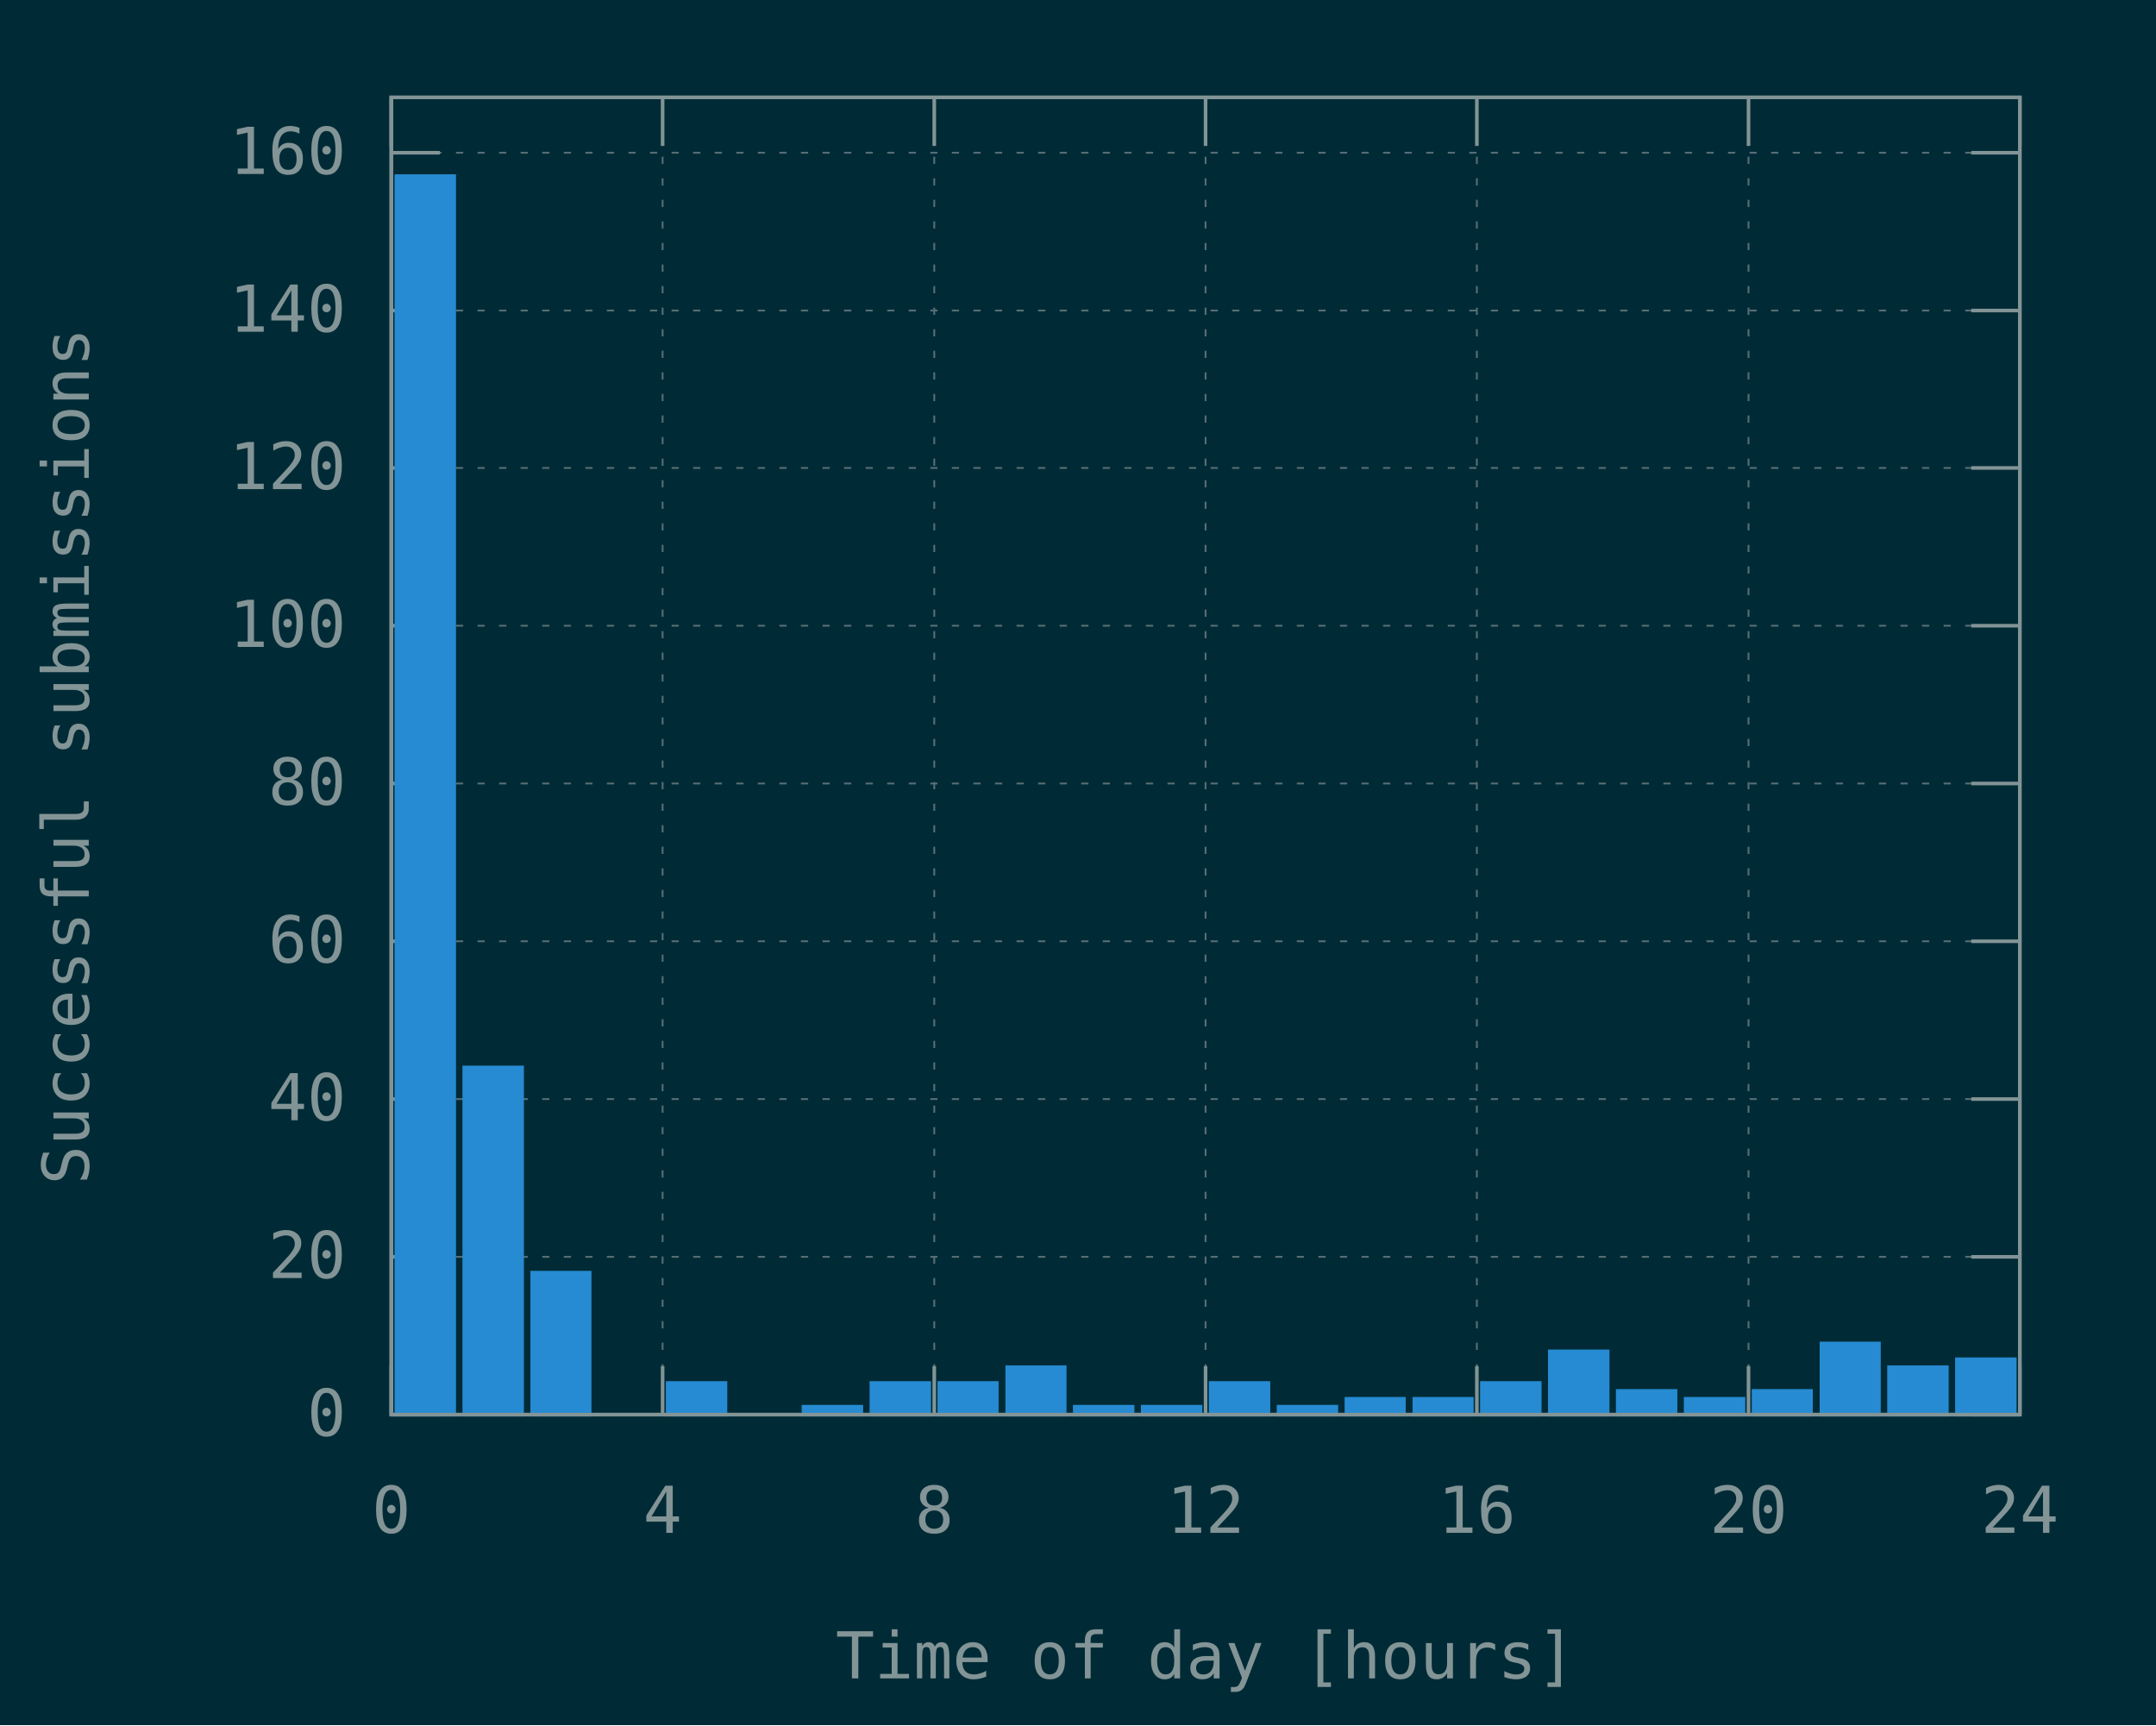
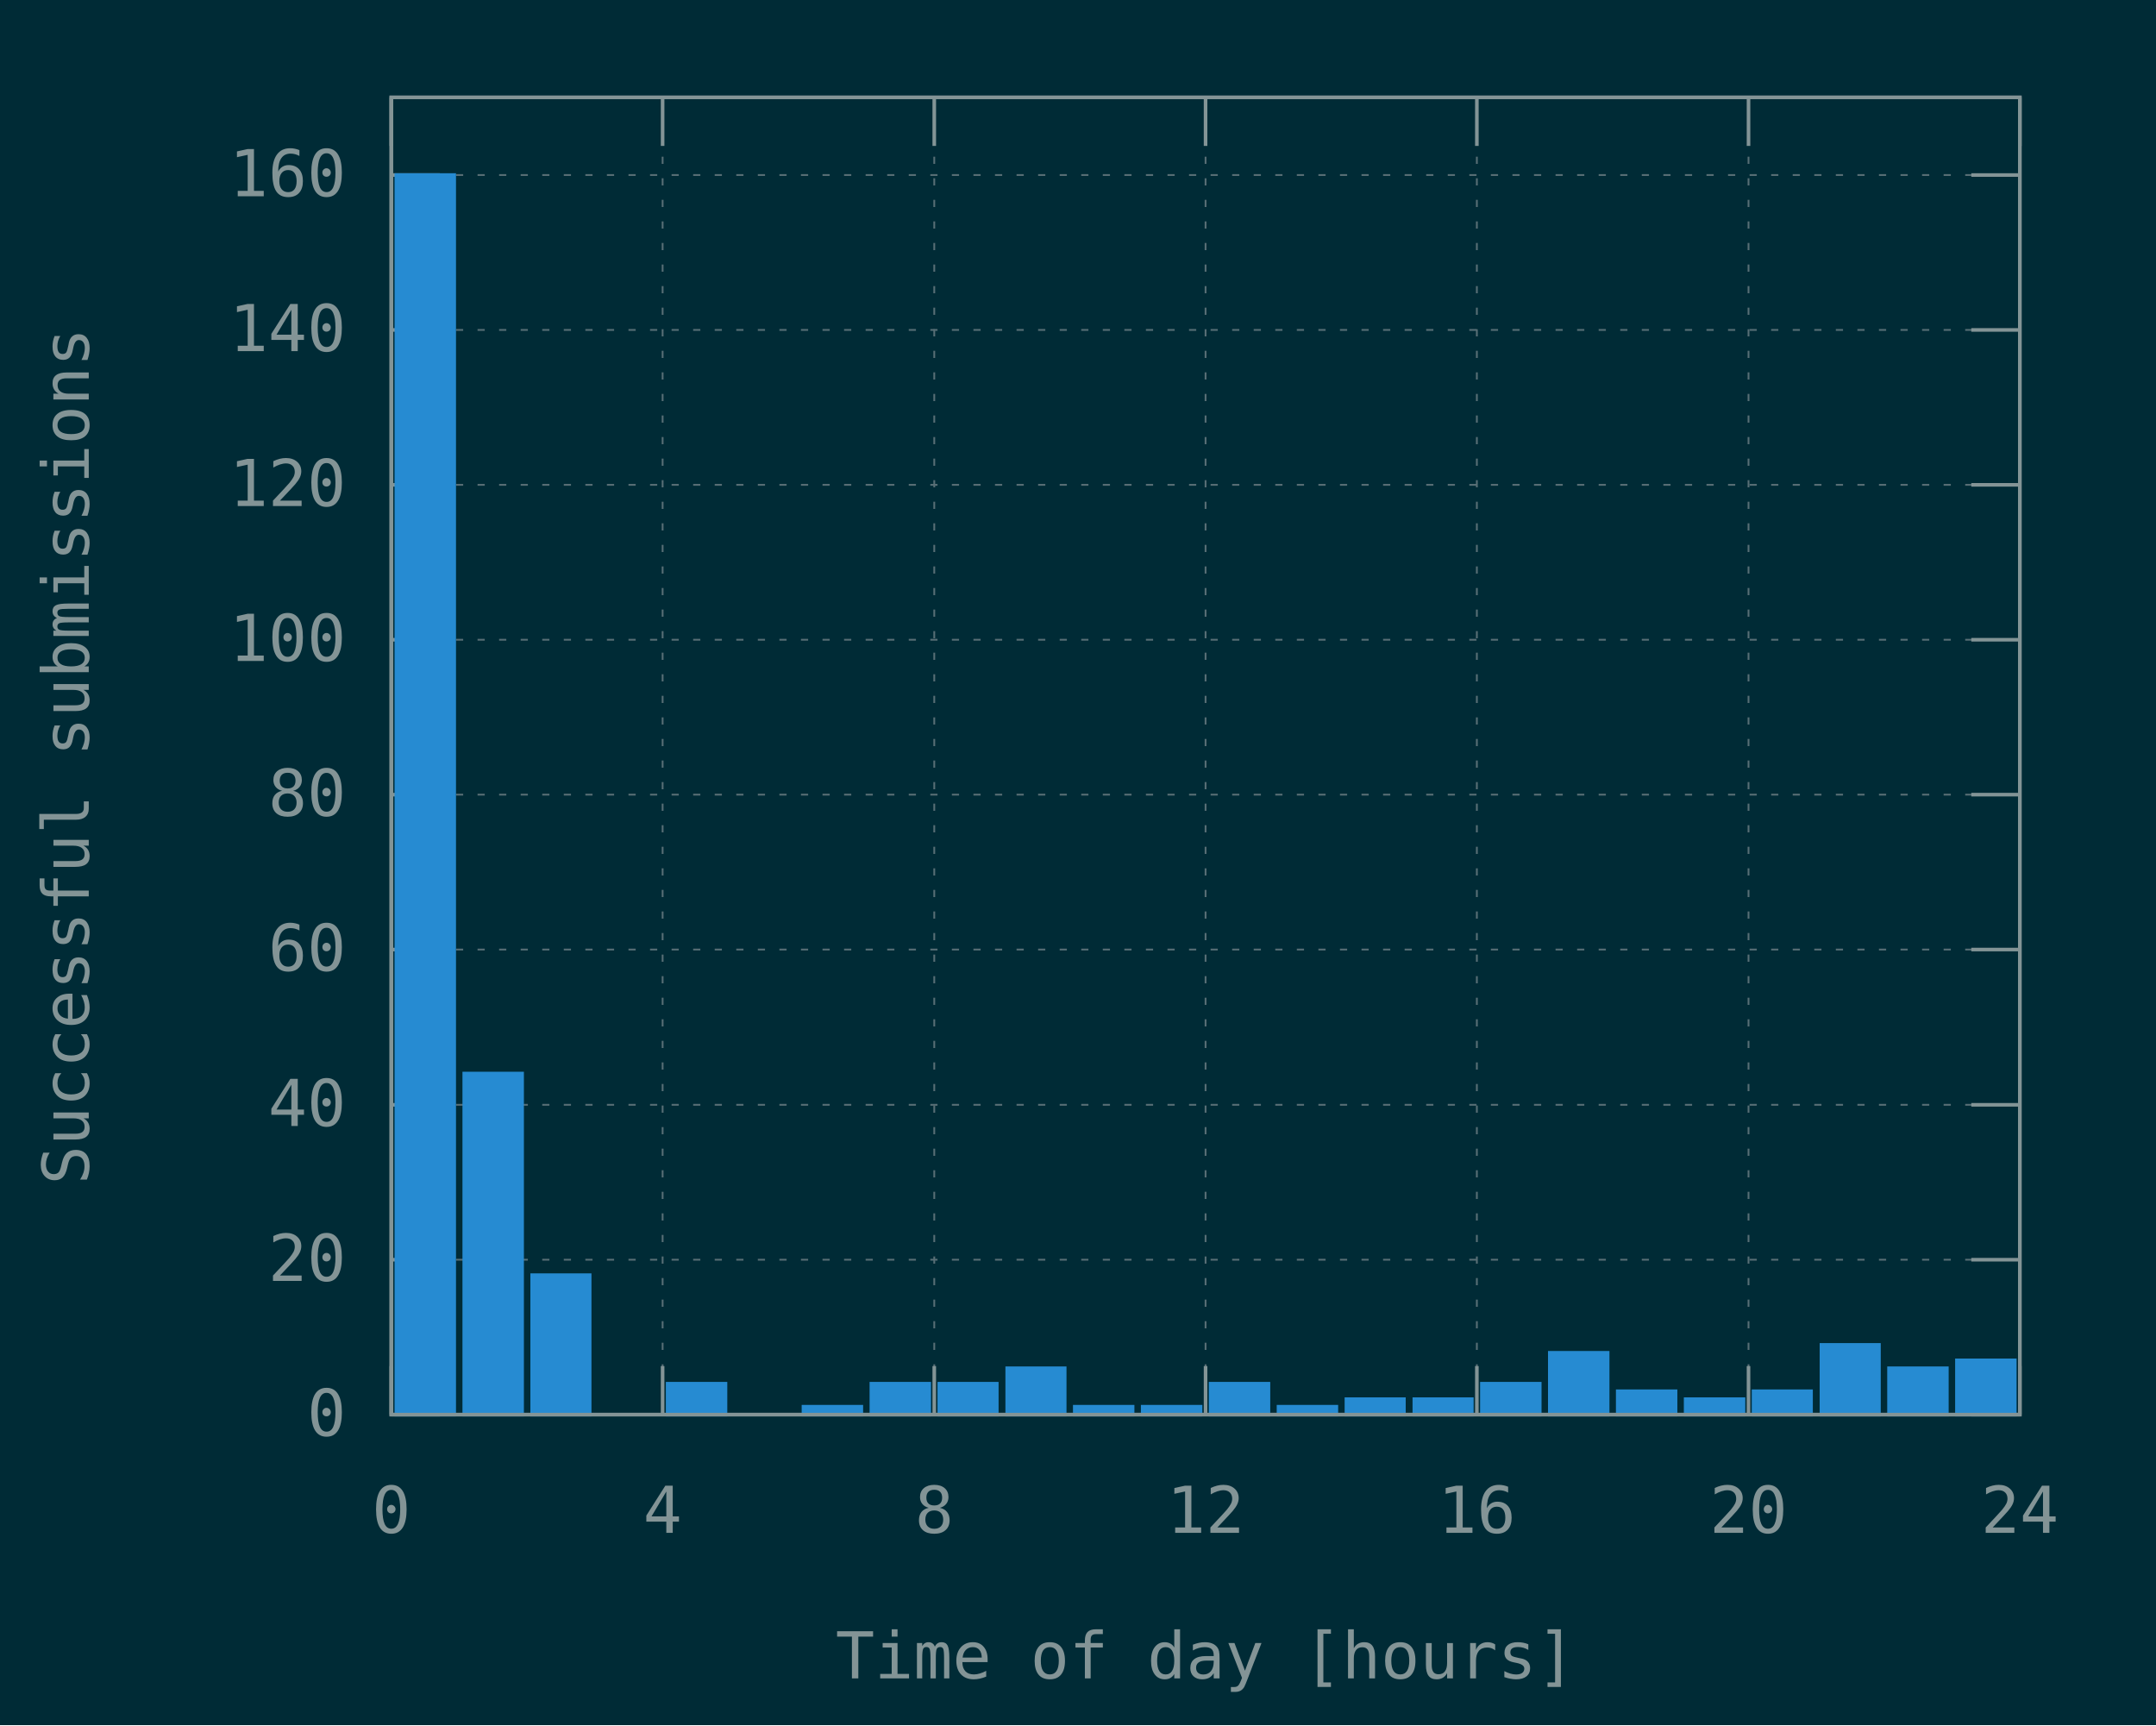
<svg xmlns="http://www.w3.org/2000/svg" xmlns:xlink="http://www.w3.org/1999/xlink" width="600" height="480" viewBox="0 0 600 480">
  <g id="gnuplot_canvas">
    <rect x="0" y="0" width="600" height="480" fill="#002b36" />
    <defs>
      <circle id="gpDot" r="0.5" stroke-width="0.5" />
      <path id="gpPt0" stroke-width="0.148" stroke="currentColor" d="M-1,0 h2 M0,-1 v2" />
      <path id="gpPt1" stroke-width="0.148" stroke="currentColor" d="M-1,-1 L1,1 M1,-1 L-1,1" />
      <path id="gpPt2" stroke-width="0.148" stroke="currentColor" d="M-1,0 L1,0 M0,-1 L0,1 M-1,-1 L1,1 M-1,1 L1,-1" />
      <rect id="gpPt3" stroke-width="0.148" stroke="currentColor" x="-1" y="-1" width="2" height="2" />
      <rect id="gpPt4" stroke-width="0.148" stroke="currentColor" fill="currentColor" x="-1" y="-1" width="2" height="2" />
      <circle id="gpPt5" stroke-width="0.148" stroke="currentColor" cx="0" cy="0" r="1" />
      <use xlink:href="#gpPt5" id="gpPt6" fill="currentColor" stroke="none" />
      <path id="gpPt7" stroke-width="0.148" stroke="currentColor" d="M0,-1.33 L-1.33,0.67 L1.33,0.67 z" />
      <use xlink:href="#gpPt7" id="gpPt8" fill="currentColor" stroke="none" />
      <use xlink:href="#gpPt7" id="gpPt9" stroke="currentColor" transform="rotate(180)" />
      <use xlink:href="#gpPt9" id="gpPt10" fill="currentColor" stroke="none" />
      <use xlink:href="#gpPt3" id="gpPt11" stroke="currentColor" transform="rotate(45)" />
      <use xlink:href="#gpPt11" id="gpPt12" fill="currentColor" stroke="none" />
      <path id="gpPt13" stroke-width="0.148" stroke="currentColor" d="M0,1.330 L1.265,0.411 L0.782,-1.067 L-0.782,-1.076 L-1.265,0.411 z" />
      <use xlink:href="#gpPt13" id="gpPt14" fill="currentColor" stroke="none" />
      <filter id="textbox" filterUnits="objectBoundingBox" x="0" y="0" height="1" width="1">
        <feFlood flood-color="#002B36" flood-opacity="1" result="bgnd" />
        <feComposite in="SourceGraphic" in2="bgnd" operator="atop" />
      </filter>
      <filter id="greybox" filterUnits="objectBoundingBox" x="0" y="0" height="1" width="1">
        <feFlood flood-color="lightgrey" flood-opacity="1" result="grey" />
        <feComposite in="SourceGraphic" in2="grey" operator="atop" />
      </filter>
    </defs>
    <g fill="none" color="#002B36" stroke="currentColor" stroke-width="1.00" stroke-linecap="butt" stroke-linejoin="miter">
</g>
    <g fill="none" color="black" stroke="currentColor" stroke-width="1.00" stroke-linecap="butt" stroke-linejoin="miter">
</g>
    <g fill="none" color="black" stroke="rgb(131, 148, 150)" stroke-width="0.50" stroke-linecap="butt" stroke-linejoin="miter">
</g>
    <g fill="none" color="gray" stroke="currentColor" stroke-width="0.50" stroke-linecap="butt" stroke-linejoin="miter">
      <path stroke="rgb( 88, 110, 117)" stroke-dasharray="2,4" class="gridline" d="M108.9,393.6 L562.1,393.6  " />
    </g>
    <g fill="none" color="gray" stroke="rgb( 88, 110, 117)" stroke-width="1.00" stroke-linecap="butt" stroke-linejoin="miter">
</g>
    <g fill="none" color="black" stroke="currentColor" stroke-width="1.00" stroke-linecap="butt" stroke-linejoin="miter">
      <path stroke="rgb(131, 148, 150)" d="M108.9,393.6 L122.4,393.6 M562.1,393.6 L548.6,393.6  " />
      <g transform="translate(96.3,399.5)" stroke="none" fill="rgb(131,148,150)" font-family="Inconsolata" font-size="18.00" text-anchor="end">
        <text>
          <tspan font-family="Inconsolata"> 0</tspan>
        </text>
      </g>
    </g>
    <g fill="none" color="black" stroke="currentColor" stroke-width="1.00" stroke-linecap="butt" stroke-linejoin="miter">
</g>
    <g fill="none" color="black" stroke="rgb(131, 148, 150)" stroke-width="0.50" stroke-linecap="butt" stroke-linejoin="miter">
</g>
    <g fill="none" color="gray" stroke="currentColor" stroke-width="0.50" stroke-linecap="butt" stroke-linejoin="miter">
-       <path stroke="rgb( 88, 110, 117)" stroke-dasharray="2,4" class="gridline" d="M108.9,349.7 L562.1,349.7  " />
-     </g>
-     <g fill="none" color="gray" stroke="rgb( 88, 110, 117)" stroke-width="1.00" stroke-linecap="butt" stroke-linejoin="miter">
- </g>
-     <g fill="none" color="black" stroke="currentColor" stroke-width="1.00" stroke-linecap="butt" stroke-linejoin="miter">
-       <path stroke="rgb(131, 148, 150)" d="M108.9,349.7 L122.4,349.7 M562.1,349.7 L548.6,349.7  " />
-       <g transform="translate(96.3,355.6)" stroke="none" fill="rgb(131,148,150)" font-family="Inconsolata" font-size="18.00" text-anchor="end">
+       <path stroke="rgb( 88, 110, 117)" stroke-dasharray="2,4" class="gridline" d="M108.9,350.5 L562.1,350.5  " />
+     </g>
+     <g fill="none" color="gray" stroke="rgb( 88, 110, 117)" stroke-width="1.00" stroke-linecap="butt" stroke-linejoin="miter">
+ </g>
+     <g fill="none" color="black" stroke="currentColor" stroke-width="1.00" stroke-linecap="butt" stroke-linejoin="miter">
+       <path stroke="rgb(131, 148, 150)" d="M108.9,350.5 L122.4,350.5 M562.1,350.5 L548.6,350.5  " />
+       <g transform="translate(96.3,356.4)" stroke="none" fill="rgb(131,148,150)" font-family="Inconsolata" font-size="18.00" text-anchor="end">
        <text>
          <tspan font-family="Inconsolata"> 20</tspan>
        </text>
      </g>
    </g>
    <g fill="none" color="black" stroke="currentColor" stroke-width="1.00" stroke-linecap="butt" stroke-linejoin="miter">
</g>
    <g fill="none" color="black" stroke="rgb(131, 148, 150)" stroke-width="0.50" stroke-linecap="butt" stroke-linejoin="miter">
</g>
    <g fill="none" color="gray" stroke="currentColor" stroke-width="0.50" stroke-linecap="butt" stroke-linejoin="miter">
-       <path stroke="rgb( 88, 110, 117)" stroke-dasharray="2,4" class="gridline" d="M108.9,305.8 L562.1,305.8  " />
-     </g>
-     <g fill="none" color="gray" stroke="rgb( 88, 110, 117)" stroke-width="1.00" stroke-linecap="butt" stroke-linejoin="miter">
- </g>
-     <g fill="none" color="black" stroke="currentColor" stroke-width="1.00" stroke-linecap="butt" stroke-linejoin="miter">
-       <path stroke="rgb(131, 148, 150)" d="M108.9,305.8 L122.4,305.8 M562.1,305.8 L548.6,305.8  " />
-       <g transform="translate(96.3,311.7)" stroke="none" fill="rgb(131,148,150)" font-family="Inconsolata" font-size="18.00" text-anchor="end">
+       <path stroke="rgb( 88, 110, 117)" stroke-dasharray="2,4" class="gridline" d="M108.9,307.4 L562.1,307.4  " />
+     </g>
+     <g fill="none" color="gray" stroke="rgb( 88, 110, 117)" stroke-width="1.00" stroke-linecap="butt" stroke-linejoin="miter">
+ </g>
+     <g fill="none" color="black" stroke="currentColor" stroke-width="1.00" stroke-linecap="butt" stroke-linejoin="miter">
+       <path stroke="rgb(131, 148, 150)" d="M108.9,307.4 L122.4,307.4 M562.1,307.4 L548.6,307.4  " />
+       <g transform="translate(96.3,313.3)" stroke="none" fill="rgb(131,148,150)" font-family="Inconsolata" font-size="18.00" text-anchor="end">
        <text>
          <tspan font-family="Inconsolata"> 40</tspan>
        </text>
      </g>
    </g>
    <g fill="none" color="black" stroke="currentColor" stroke-width="1.00" stroke-linecap="butt" stroke-linejoin="miter">
</g>
    <g fill="none" color="black" stroke="rgb(131, 148, 150)" stroke-width="0.50" stroke-linecap="butt" stroke-linejoin="miter">
</g>
    <g fill="none" color="gray" stroke="currentColor" stroke-width="0.50" stroke-linecap="butt" stroke-linejoin="miter">
-       <path stroke="rgb( 88, 110, 117)" stroke-dasharray="2,4" class="gridline" d="M108.9,261.9 L562.1,261.9  " />
-     </g>
-     <g fill="none" color="gray" stroke="rgb( 88, 110, 117)" stroke-width="1.00" stroke-linecap="butt" stroke-linejoin="miter">
- </g>
-     <g fill="none" color="black" stroke="currentColor" stroke-width="1.00" stroke-linecap="butt" stroke-linejoin="miter">
-       <path stroke="rgb(131, 148, 150)" d="M108.9,261.9 L122.4,261.9 M562.1,261.9 L548.6,261.9  " />
-       <g transform="translate(96.3,267.8)" stroke="none" fill="rgb(131,148,150)" font-family="Inconsolata" font-size="18.00" text-anchor="end">
+       <path stroke="rgb( 88, 110, 117)" stroke-dasharray="2,4" class="gridline" d="M108.9,264.2 L562.1,264.2  " />
+     </g>
+     <g fill="none" color="gray" stroke="rgb( 88, 110, 117)" stroke-width="1.00" stroke-linecap="butt" stroke-linejoin="miter">
+ </g>
+     <g fill="none" color="black" stroke="currentColor" stroke-width="1.00" stroke-linecap="butt" stroke-linejoin="miter">
+       <path stroke="rgb(131, 148, 150)" d="M108.9,264.2 L122.4,264.2 M562.1,264.2 L548.6,264.2  " />
+       <g transform="translate(96.3,270.1)" stroke="none" fill="rgb(131,148,150)" font-family="Inconsolata" font-size="18.00" text-anchor="end">
        <text>
          <tspan font-family="Inconsolata"> 60</tspan>
        </text>
      </g>
    </g>
    <g fill="none" color="black" stroke="currentColor" stroke-width="1.00" stroke-linecap="butt" stroke-linejoin="miter">
</g>
    <g fill="none" color="black" stroke="rgb(131, 148, 150)" stroke-width="0.50" stroke-linecap="butt" stroke-linejoin="miter">
</g>
    <g fill="none" color="gray" stroke="currentColor" stroke-width="0.50" stroke-linecap="butt" stroke-linejoin="miter">
-       <path stroke="rgb( 88, 110, 117)" stroke-dasharray="2,4" class="gridline" d="M108.9,218.0 L562.1,218.0  " />
-     </g>
-     <g fill="none" color="gray" stroke="rgb( 88, 110, 117)" stroke-width="1.00" stroke-linecap="butt" stroke-linejoin="miter">
- </g>
-     <g fill="none" color="black" stroke="currentColor" stroke-width="1.00" stroke-linecap="butt" stroke-linejoin="miter">
-       <path stroke="rgb(131, 148, 150)" d="M108.9,218.0 L122.4,218.0 M562.1,218.0 L548.6,218.0  " />
-       <g transform="translate(96.3,223.9)" stroke="none" fill="rgb(131,148,150)" font-family="Inconsolata" font-size="18.00" text-anchor="end">
+       <path stroke="rgb( 88, 110, 117)" stroke-dasharray="2,4" class="gridline" d="M108.9,221.1 L562.1,221.1  " />
+     </g>
+     <g fill="none" color="gray" stroke="rgb( 88, 110, 117)" stroke-width="1.00" stroke-linecap="butt" stroke-linejoin="miter">
+ </g>
+     <g fill="none" color="black" stroke="currentColor" stroke-width="1.00" stroke-linecap="butt" stroke-linejoin="miter">
+       <path stroke="rgb(131, 148, 150)" d="M108.9,221.1 L122.4,221.1 M562.1,221.1 L548.6,221.1  " />
+       <g transform="translate(96.3,227.0)" stroke="none" fill="rgb(131,148,150)" font-family="Inconsolata" font-size="18.00" text-anchor="end">
        <text>
          <tspan font-family="Inconsolata"> 80</tspan>
        </text>
      </g>
    </g>
    <g fill="none" color="black" stroke="currentColor" stroke-width="1.00" stroke-linecap="butt" stroke-linejoin="miter">
</g>
    <g fill="none" color="black" stroke="rgb(131, 148, 150)" stroke-width="0.50" stroke-linecap="butt" stroke-linejoin="miter">
</g>
    <g fill="none" color="gray" stroke="currentColor" stroke-width="0.50" stroke-linecap="butt" stroke-linejoin="miter">
-       <path stroke="rgb( 88, 110, 117)" stroke-dasharray="2,4" class="gridline" d="M108.9,174.1 L562.1,174.1  " />
-     </g>
-     <g fill="none" color="gray" stroke="rgb( 88, 110, 117)" stroke-width="1.00" stroke-linecap="butt" stroke-linejoin="miter">
- </g>
-     <g fill="none" color="black" stroke="currentColor" stroke-width="1.00" stroke-linecap="butt" stroke-linejoin="miter">
-       <path stroke="rgb(131, 148, 150)" d="M108.9,174.1 L122.4,174.1 M562.1,174.1 L548.6,174.1  " />
-       <g transform="translate(96.3,180.0)" stroke="none" fill="rgb(131,148,150)" font-family="Inconsolata" font-size="18.00" text-anchor="end">
+       <path stroke="rgb( 88, 110, 117)" stroke-dasharray="2,4" class="gridline" d="M108.9,178.0 L562.1,178.0  " />
+     </g>
+     <g fill="none" color="gray" stroke="rgb( 88, 110, 117)" stroke-width="1.00" stroke-linecap="butt" stroke-linejoin="miter">
+ </g>
+     <g fill="none" color="black" stroke="currentColor" stroke-width="1.00" stroke-linecap="butt" stroke-linejoin="miter">
+       <path stroke="rgb(131, 148, 150)" d="M108.9,178.0 L122.4,178.0 M562.1,178.0 L548.6,178.0  " />
+       <g transform="translate(96.3,183.9)" stroke="none" fill="rgb(131,148,150)" font-family="Inconsolata" font-size="18.00" text-anchor="end">
        <text>
          <tspan font-family="Inconsolata"> 100</tspan>
        </text>
      </g>
    </g>
    <g fill="none" color="black" stroke="currentColor" stroke-width="1.00" stroke-linecap="butt" stroke-linejoin="miter">
</g>
    <g fill="none" color="black" stroke="rgb(131, 148, 150)" stroke-width="0.50" stroke-linecap="butt" stroke-linejoin="miter">
</g>
    <g fill="none" color="gray" stroke="currentColor" stroke-width="0.50" stroke-linecap="butt" stroke-linejoin="miter">
-       <path stroke="rgb( 88, 110, 117)" stroke-dasharray="2,4" class="gridline" d="M108.9,130.2 L562.1,130.2  " />
-     </g>
-     <g fill="none" color="gray" stroke="rgb( 88, 110, 117)" stroke-width="1.00" stroke-linecap="butt" stroke-linejoin="miter">
- </g>
-     <g fill="none" color="black" stroke="currentColor" stroke-width="1.00" stroke-linecap="butt" stroke-linejoin="miter">
-       <path stroke="rgb(131, 148, 150)" d="M108.9,130.2 L122.4,130.2 M562.1,130.2 L548.6,130.2  " />
-       <g transform="translate(96.3,136.1)" stroke="none" fill="rgb(131,148,150)" font-family="Inconsolata" font-size="18.00" text-anchor="end">
+       <path stroke="rgb( 88, 110, 117)" stroke-dasharray="2,4" class="gridline" d="M108.9,134.9 L562.1,134.9  " />
+     </g>
+     <g fill="none" color="gray" stroke="rgb( 88, 110, 117)" stroke-width="1.00" stroke-linecap="butt" stroke-linejoin="miter">
+ </g>
+     <g fill="none" color="black" stroke="currentColor" stroke-width="1.00" stroke-linecap="butt" stroke-linejoin="miter">
+       <path stroke="rgb(131, 148, 150)" d="M108.9,134.9 L122.4,134.9 M562.1,134.9 L548.6,134.9  " />
+       <g transform="translate(96.3,140.8)" stroke="none" fill="rgb(131,148,150)" font-family="Inconsolata" font-size="18.00" text-anchor="end">
        <text>
          <tspan font-family="Inconsolata"> 120</tspan>
        </text>
      </g>
    </g>
    <g fill="none" color="black" stroke="currentColor" stroke-width="1.00" stroke-linecap="butt" stroke-linejoin="miter">
</g>
    <g fill="none" color="black" stroke="rgb(131, 148, 150)" stroke-width="0.50" stroke-linecap="butt" stroke-linejoin="miter">
</g>
    <g fill="none" color="gray" stroke="currentColor" stroke-width="0.50" stroke-linecap="butt" stroke-linejoin="miter">
-       <path stroke="rgb( 88, 110, 117)" stroke-dasharray="2,4" class="gridline" d="M108.9,86.4 L562.1,86.4  " />
-     </g>
-     <g fill="none" color="gray" stroke="rgb( 88, 110, 117)" stroke-width="1.00" stroke-linecap="butt" stroke-linejoin="miter">
- </g>
-     <g fill="none" color="black" stroke="currentColor" stroke-width="1.00" stroke-linecap="butt" stroke-linejoin="miter">
-       <path stroke="rgb(131, 148, 150)" d="M108.9,86.4 L122.4,86.4 M562.1,86.4 L548.6,86.4  " />
-       <g transform="translate(96.3,92.3)" stroke="none" fill="rgb(131,148,150)" font-family="Inconsolata" font-size="18.00" text-anchor="end">
+       <path stroke="rgb( 88, 110, 117)" stroke-dasharray="2,4" class="gridline" d="M108.9,91.8 L562.1,91.8  " />
+     </g>
+     <g fill="none" color="gray" stroke="rgb( 88, 110, 117)" stroke-width="1.00" stroke-linecap="butt" stroke-linejoin="miter">
+ </g>
+     <g fill="none" color="black" stroke="currentColor" stroke-width="1.00" stroke-linecap="butt" stroke-linejoin="miter">
+       <path stroke="rgb(131, 148, 150)" d="M108.9,91.8 L122.4,91.8 M562.1,91.8 L548.6,91.8  " />
+       <g transform="translate(96.3,97.7)" stroke="none" fill="rgb(131,148,150)" font-family="Inconsolata" font-size="18.00" text-anchor="end">
        <text>
          <tspan font-family="Inconsolata"> 140</tspan>
        </text>
      </g>
    </g>
    <g fill="none" color="black" stroke="currentColor" stroke-width="1.00" stroke-linecap="butt" stroke-linejoin="miter">
</g>
    <g fill="none" color="black" stroke="rgb(131, 148, 150)" stroke-width="0.50" stroke-linecap="butt" stroke-linejoin="miter">
</g>
    <g fill="none" color="gray" stroke="currentColor" stroke-width="0.50" stroke-linecap="butt" stroke-linejoin="miter">
-       <path stroke="rgb( 88, 110, 117)" stroke-dasharray="2,4" class="gridline" d="M108.9,42.5 L562.1,42.5  " />
-     </g>
-     <g fill="none" color="gray" stroke="rgb( 88, 110, 117)" stroke-width="1.00" stroke-linecap="butt" stroke-linejoin="miter">
- </g>
-     <g fill="none" color="black" stroke="currentColor" stroke-width="1.00" stroke-linecap="butt" stroke-linejoin="miter">
-       <path stroke="rgb(131, 148, 150)" d="M108.9,42.5 L122.4,42.5 M562.1,42.5 L548.6,42.5  " />
-       <g transform="translate(96.3,48.4)" stroke="none" fill="rgb(131,148,150)" font-family="Inconsolata" font-size="18.00" text-anchor="end">
+       <path stroke="rgb( 88, 110, 117)" stroke-dasharray="2,4" class="gridline" d="M108.9,48.7 L562.1,48.7  " />
+     </g>
+     <g fill="none" color="gray" stroke="rgb( 88, 110, 117)" stroke-width="1.00" stroke-linecap="butt" stroke-linejoin="miter">
+ </g>
+     <g fill="none" color="black" stroke="currentColor" stroke-width="1.00" stroke-linecap="butt" stroke-linejoin="miter">
+       <path stroke="rgb(131, 148, 150)" d="M108.9,48.7 L122.4,48.7 M562.1,48.7 L548.6,48.7  " />
+       <g transform="translate(96.3,54.6)" stroke="none" fill="rgb(131,148,150)" font-family="Inconsolata" font-size="18.00" text-anchor="end">
        <text>
          <tspan font-family="Inconsolata"> 160</tspan>
        </text>
      </g>
    </g>
    <g fill="none" color="black" stroke="currentColor" stroke-width="1.00" stroke-linecap="butt" stroke-linejoin="miter">
</g>
    <g fill="none" color="black" stroke="rgb(131, 148, 150)" stroke-width="0.50" stroke-linecap="butt" stroke-linejoin="miter">
</g>
    <g fill="none" color="gray" stroke="currentColor" stroke-width="0.50" stroke-linecap="butt" stroke-linejoin="miter">
      <path stroke="rgb( 88, 110, 117)" stroke-dasharray="2,4" class="gridline" d="M108.9,393.6 L108.9,27.1  " />
    </g>
    <g fill="none" color="gray" stroke="rgb( 88, 110, 117)" stroke-width="1.00" stroke-linecap="butt" stroke-linejoin="miter">
</g>
    <g fill="none" color="black" stroke="currentColor" stroke-width="1.00" stroke-linecap="butt" stroke-linejoin="miter">
      <path stroke="rgb(131, 148, 150)" d="M108.9,393.6 L108.9,380.1 M108.9,27.1 L108.9,40.6  " />
      <g transform="translate(108.9,426.5)" stroke="none" fill="rgb(131,148,150)" font-family="Inconsolata" font-size="18.00" text-anchor="middle">
        <text>
          <tspan font-family="Inconsolata"> 0</tspan>
        </text>
      </g>
    </g>
    <g fill="none" color="black" stroke="currentColor" stroke-width="1.00" stroke-linecap="butt" stroke-linejoin="miter">
</g>
    <g fill="none" color="black" stroke="rgb(131, 148, 150)" stroke-width="0.50" stroke-linecap="butt" stroke-linejoin="miter">
</g>
    <g fill="none" color="gray" stroke="currentColor" stroke-width="0.50" stroke-linecap="butt" stroke-linejoin="miter">
      <path stroke="rgb( 88, 110, 117)" stroke-dasharray="2,4" class="gridline" d="M184.4,393.6 L184.4,27.1  " />
    </g>
    <g fill="none" color="gray" stroke="rgb( 88, 110, 117)" stroke-width="1.00" stroke-linecap="butt" stroke-linejoin="miter">
</g>
    <g fill="none" color="black" stroke="currentColor" stroke-width="1.00" stroke-linecap="butt" stroke-linejoin="miter">
      <path stroke="rgb(131, 148, 150)" d="M184.4,393.6 L184.4,380.1 M184.4,27.1 L184.4,40.6  " />
      <g transform="translate(184.4,426.5)" stroke="none" fill="rgb(131,148,150)" font-family="Inconsolata" font-size="18.00" text-anchor="middle">
        <text>
          <tspan font-family="Inconsolata"> 4</tspan>
        </text>
      </g>
    </g>
    <g fill="none" color="black" stroke="currentColor" stroke-width="1.00" stroke-linecap="butt" stroke-linejoin="miter">
</g>
    <g fill="none" color="black" stroke="rgb(131, 148, 150)" stroke-width="0.50" stroke-linecap="butt" stroke-linejoin="miter">
</g>
    <g fill="none" color="gray" stroke="currentColor" stroke-width="0.50" stroke-linecap="butt" stroke-linejoin="miter">
      <path stroke="rgb( 88, 110, 117)" stroke-dasharray="2,4" class="gridline" d="M260.0,393.6 L260.0,27.1  " />
    </g>
    <g fill="none" color="gray" stroke="rgb( 88, 110, 117)" stroke-width="1.00" stroke-linecap="butt" stroke-linejoin="miter">
</g>
    <g fill="none" color="black" stroke="currentColor" stroke-width="1.00" stroke-linecap="butt" stroke-linejoin="miter">
      <path stroke="rgb(131, 148, 150)" d="M260.0,393.6 L260.0,380.1 M260.0,27.1 L260.0,40.6  " />
      <g transform="translate(260.0,426.5)" stroke="none" fill="rgb(131,148,150)" font-family="Inconsolata" font-size="18.00" text-anchor="middle">
        <text>
          <tspan font-family="Inconsolata"> 8</tspan>
        </text>
      </g>
    </g>
    <g fill="none" color="black" stroke="currentColor" stroke-width="1.00" stroke-linecap="butt" stroke-linejoin="miter">
</g>
    <g fill="none" color="black" stroke="rgb(131, 148, 150)" stroke-width="0.50" stroke-linecap="butt" stroke-linejoin="miter">
</g>
    <g fill="none" color="gray" stroke="currentColor" stroke-width="0.50" stroke-linecap="butt" stroke-linejoin="miter">
      <path stroke="rgb( 88, 110, 117)" stroke-dasharray="2,4" class="gridline" d="M335.5,393.6 L335.5,27.1  " />
    </g>
    <g fill="none" color="gray" stroke="rgb( 88, 110, 117)" stroke-width="1.00" stroke-linecap="butt" stroke-linejoin="miter">
</g>
    <g fill="none" color="black" stroke="currentColor" stroke-width="1.00" stroke-linecap="butt" stroke-linejoin="miter">
      <path stroke="rgb(131, 148, 150)" d="M335.5,393.6 L335.5,380.1 M335.5,27.1 L335.5,40.6  " />
      <g transform="translate(335.5,426.5)" stroke="none" fill="rgb(131,148,150)" font-family="Inconsolata" font-size="18.00" text-anchor="middle">
        <text>
          <tspan font-family="Inconsolata"> 12</tspan>
        </text>
      </g>
    </g>
    <g fill="none" color="black" stroke="currentColor" stroke-width="1.00" stroke-linecap="butt" stroke-linejoin="miter">
</g>
    <g fill="none" color="black" stroke="rgb(131, 148, 150)" stroke-width="0.50" stroke-linecap="butt" stroke-linejoin="miter">
</g>
    <g fill="none" color="gray" stroke="currentColor" stroke-width="0.50" stroke-linecap="butt" stroke-linejoin="miter">
      <path stroke="rgb( 88, 110, 117)" stroke-dasharray="2,4" class="gridline" d="M411.0,393.6 L411.0,27.1  " />
    </g>
    <g fill="none" color="gray" stroke="rgb( 88, 110, 117)" stroke-width="1.00" stroke-linecap="butt" stroke-linejoin="miter">
</g>
    <g fill="none" color="black" stroke="currentColor" stroke-width="1.00" stroke-linecap="butt" stroke-linejoin="miter">
      <path stroke="rgb(131, 148, 150)" d="M411.0,393.6 L411.0,380.1 M411.0,27.1 L411.0,40.6  " />
      <g transform="translate(411.0,426.5)" stroke="none" fill="rgb(131,148,150)" font-family="Inconsolata" font-size="18.00" text-anchor="middle">
        <text>
          <tspan font-family="Inconsolata"> 16</tspan>
        </text>
      </g>
    </g>
    <g fill="none" color="black" stroke="currentColor" stroke-width="1.00" stroke-linecap="butt" stroke-linejoin="miter">
</g>
    <g fill="none" color="black" stroke="rgb(131, 148, 150)" stroke-width="0.50" stroke-linecap="butt" stroke-linejoin="miter">
</g>
    <g fill="none" color="gray" stroke="currentColor" stroke-width="0.50" stroke-linecap="butt" stroke-linejoin="miter">
      <path stroke="rgb( 88, 110, 117)" stroke-dasharray="2,4" class="gridline" d="M486.6,393.6 L486.6,40.6 L486.6,27.1  " />
    </g>
    <g fill="none" color="gray" stroke="rgb( 88, 110, 117)" stroke-width="1.00" stroke-linecap="butt" stroke-linejoin="miter">
</g>
    <g fill="none" color="black" stroke="currentColor" stroke-width="1.00" stroke-linecap="butt" stroke-linejoin="miter">
      <path stroke="rgb(131, 148, 150)" d="M486.6,393.6 L486.6,380.1 M486.6,27.1 L486.6,40.6  " />
      <g transform="translate(486.6,426.5)" stroke="none" fill="rgb(131,148,150)" font-family="Inconsolata" font-size="18.00" text-anchor="middle">
        <text>
          <tspan font-family="Inconsolata"> 20</tspan>
        </text>
      </g>
    </g>
    <g fill="none" color="black" stroke="currentColor" stroke-width="1.00" stroke-linecap="butt" stroke-linejoin="miter">
</g>
    <g fill="none" color="black" stroke="rgb(131, 148, 150)" stroke-width="0.50" stroke-linecap="butt" stroke-linejoin="miter">
</g>
    <g fill="none" color="gray" stroke="currentColor" stroke-width="0.50" stroke-linecap="butt" stroke-linejoin="miter">
      <path stroke="rgb( 88, 110, 117)" stroke-dasharray="2,4" class="gridline" d="M562.1,393.6 L562.1,27.1  " />
    </g>
    <g fill="none" color="gray" stroke="rgb( 88, 110, 117)" stroke-width="1.00" stroke-linecap="butt" stroke-linejoin="miter">
</g>
    <g fill="none" color="black" stroke="currentColor" stroke-width="1.00" stroke-linecap="butt" stroke-linejoin="miter">
      <path stroke="rgb(131, 148, 150)" d="M562.1,393.6 L562.1,380.1 M562.1,27.1 L562.1,40.6  " />
      <g transform="translate(562.1,426.5)" stroke="none" fill="rgb(131,148,150)" font-family="Inconsolata" font-size="18.00" text-anchor="middle">
        <text>
          <tspan font-family="Inconsolata"> 24</tspan>
        </text>
      </g>
    </g>
    <g fill="none" color="black" stroke="currentColor" stroke-width="1.00" stroke-linecap="butt" stroke-linejoin="miter">
</g>
    <g fill="none" color="black" stroke="currentColor" stroke-width="1.00" stroke-linecap="butt" stroke-linejoin="miter">
      <path stroke="rgb(131, 148, 150)" d="M108.9,27.1 L108.9,393.6 L562.1,393.6 L562.1,27.1 L108.9,27.1 Z  " />
    </g>
    <g fill="none" color="black" stroke="currentColor" stroke-width="1.00" stroke-linecap="butt" stroke-linejoin="miter">
      <g transform="translate(24.7,210.4) rotate(270)" stroke="none" fill="rgb(131,148,150)" font-family="Inconsolata" font-size="18.00" text-anchor="middle">
        <text>
          <tspan font-family="Inconsolata">Successful submissions</tspan>
        </text>
      </g>
    </g>
    <g fill="none" color="black" stroke="currentColor" stroke-width="1.00" stroke-linecap="butt" stroke-linejoin="miter">
      <g transform="translate(335.5,467.0)" stroke="none" fill="rgb(131,148,150)" font-family="Inconsolata" font-size="18.00" text-anchor="middle">
        <text>
          <tspan font-family="Inconsolata">Time of day [hours]</tspan>
        </text>
      </g>
    </g>
    <g fill="none" color="black" stroke="currentColor" stroke-width="1.00" stroke-linecap="butt" stroke-linejoin="miter">
</g>
    <g id="gnuplot_plot_1">
      <g fill="none" color="black" stroke="currentColor" stroke-width="1.00" stroke-linecap="butt" stroke-linejoin="miter">
        <g stroke="none" shape-rendering="crispEdges">
-           <polygon fill="rgb( 38, 139, 210)" points="110.3,393.6 126.5,393.6 126.5,48.9 110.3,48.9 " />
-         </g>
-         <path stroke="rgb( 38, 139, 210)" d="M110.3,393.6 L110.3,49.0 L126.4,49.0 L126.4,393.6 L110.3,393.6 Z  " />
-         <g stroke="none" shape-rendering="crispEdges">
-           <polygon fill="rgb( 38, 139, 210)" points="129.2,393.6 145.4,393.6 145.4,296.9 129.2,296.9 " />
-         </g>
-         <path stroke="rgb( 38, 139, 210)" d="M129.2,393.6 L129.2,297.0 L145.3,297.0 L145.3,393.6 L129.2,393.6 Z  " />
-         <g stroke="none" shape-rendering="crispEdges">
-           <polygon fill="rgb( 38, 139, 210)" points="148.1,393.6 164.2,393.6 164.2,354.0 148.1,354.0 " />
-         </g>
-         <path stroke="rgb( 38, 139, 210)" d="M148.1,393.6 L148.1,354.1 L164.1,354.1 L164.1,393.6 L148.1,393.6 Z  " />
-         <g stroke="none" shape-rendering="crispEdges">
-           <polygon fill="rgb( 38, 139, 210)" points="185.8,393.6 202.0,393.6 202.0,384.7 185.8,384.7 " />
-         </g>
-         <path stroke="rgb( 38, 139, 210)" d="M185.8,393.6 L185.8,384.8 L201.9,384.8 L201.9,393.6 L185.8,393.6 Z  " />
+           <polygon fill="rgb( 38, 139, 210)" points="110.3,393.6 126.5,393.6 126.5,48.6 110.3,48.6 " />
+         </g>
+         <path stroke="rgb( 38, 139, 210)" d="M110.3,393.6 L110.3,48.7 L126.4,48.7 L126.4,393.6 L110.3,393.6 Z  " />
+         <g stroke="none" shape-rendering="crispEdges">
+           <polygon fill="rgb( 38, 139, 210)" points="129.2,393.6 145.4,393.6 145.4,298.6 129.2,298.6 " />
+         </g>
+         <path stroke="rgb( 38, 139, 210)" d="M129.2,393.6 L129.2,298.7 L145.3,298.7 L145.3,393.6 L129.2,393.6 Z  " />
+         <g stroke="none" shape-rendering="crispEdges">
+           <polygon fill="rgb( 38, 139, 210)" points="148.1,393.6 164.2,393.6 164.2,354.7 148.1,354.7 " />
+         </g>
+         <path stroke="rgb( 38, 139, 210)" d="M148.1,393.6 L148.1,354.8 L164.1,354.8 L164.1,393.6 L148.1,393.6 Z  " />
+         <g stroke="none" shape-rendering="crispEdges">
+           <polygon fill="rgb( 38, 139, 210)" points="185.8,393.6 202.0,393.6 202.0,384.9 185.8,384.9 " />
+         </g>
+         <path stroke="rgb( 38, 139, 210)" d="M185.8,393.6 L185.8,385.0 L201.9,385.0 L201.9,393.6 L185.8,393.6 Z  " />
        <g stroke="none" shape-rendering="crispEdges">
          <polygon fill="rgb( 38, 139, 210)" points="223.6,393.6 239.8,393.6 239.8,391.3 223.6,391.3 " />
        </g>
        <path stroke="rgb( 38, 139, 210)" d="M223.6,393.6 L223.6,391.4 L239.7,391.4 L239.7,393.6 L223.6,393.6 Z  " />
        <g stroke="none" shape-rendering="crispEdges">
-           <polygon fill="rgb( 38, 139, 210)" points="242.5,393.6 258.7,393.6 258.7,384.7 242.5,384.7 " />
-         </g>
-         <path stroke="rgb( 38, 139, 210)" d="M242.5,393.6 L242.5,384.8 L258.6,384.8 L258.6,393.6 L242.5,393.6 Z  " />
-         <g stroke="none" shape-rendering="crispEdges">
-           <polygon fill="rgb( 38, 139, 210)" points="261.4,393.6 277.5,393.6 277.5,384.7 261.4,384.7 " />
-         </g>
-         <path stroke="rgb( 38, 139, 210)" d="M261.4,393.6 L261.4,384.8 L277.4,384.8 L277.4,393.6 L261.4,393.6 Z  " />
-         <g stroke="none" shape-rendering="crispEdges">
-           <polygon fill="rgb( 38, 139, 210)" points="280.3,393.6 296.4,393.6 296.4,380.3 280.3,380.3 " />
-         </g>
-         <path stroke="rgb( 38, 139, 210)" d="M280.3,393.6 L280.3,380.4 L296.3,380.4 L296.3,393.6 L280.3,393.6 Z  " />
+           <polygon fill="rgb( 38, 139, 210)" points="242.5,393.6 258.7,393.6 258.7,384.9 242.5,384.9 " />
+         </g>
+         <path stroke="rgb( 38, 139, 210)" d="M242.5,393.6 L242.5,385.0 L258.6,385.0 L258.6,393.6 L242.5,393.6 Z  " />
+         <g stroke="none" shape-rendering="crispEdges">
+           <polygon fill="rgb( 38, 139, 210)" points="261.4,393.6 277.5,393.6 277.5,384.9 261.4,384.9 " />
+         </g>
+         <path stroke="rgb( 38, 139, 210)" d="M261.4,393.6 L261.4,385.0 L277.4,385.0 L277.4,393.6 L261.4,393.6 Z  " />
+         <g stroke="none" shape-rendering="crispEdges">
+           <polygon fill="rgb( 38, 139, 210)" points="280.3,393.6 296.4,393.6 296.4,380.6 280.3,380.6 " />
+         </g>
+         <path stroke="rgb( 38, 139, 210)" d="M280.3,393.6 L280.3,380.7 L296.3,380.7 L296.3,393.6 L280.3,393.6 Z  " />
        <g stroke="none" shape-rendering="crispEdges">
          <polygon fill="rgb( 38, 139, 210)" points="299.1,393.6 315.3,393.6 315.3,391.3 299.1,391.3 " />
        </g>
        <path stroke="rgb( 38, 139, 210)" d="M299.1,393.6 L299.1,391.4 L315.2,391.4 L315.2,393.6 L299.1,393.6 Z  " />
        <g stroke="none" shape-rendering="crispEdges">
          <polygon fill="rgb( 38, 139, 210)" points="318.0,393.6 334.2,393.6 334.2,391.3 318.0,391.3 " />
        </g>
        <path stroke="rgb( 38, 139, 210)" d="M318.0,393.6 L318.0,391.4 L334.1,391.4 L334.1,393.6 L318.0,393.6 Z  " />
        <g stroke="none" shape-rendering="crispEdges">
-           <polygon fill="rgb( 38, 139, 210)" points="336.9,393.6 353.1,393.6 353.1,384.7 336.9,384.7 " />
-         </g>
-         <path stroke="rgb( 38, 139, 210)" d="M336.9,393.6 L336.9,384.8 L353.0,384.8 L353.0,393.6 L336.9,393.6 Z  " />
+           <polygon fill="rgb( 38, 139, 210)" points="336.9,393.6 353.1,393.6 353.1,384.9 336.9,384.9 " />
+         </g>
+         <path stroke="rgb( 38, 139, 210)" d="M336.9,393.6 L336.9,385.0 L353.0,385.0 L353.0,393.6 L336.9,393.6 Z  " />
        <g stroke="none" shape-rendering="crispEdges">
          <polygon fill="rgb( 38, 139, 210)" points="355.8,393.6 372.0,393.6 372.0,391.3 355.8,391.3 " />
        </g>
        <path stroke="rgb( 38, 139, 210)" d="M355.8,393.6 L355.8,391.4 L371.9,391.4 L371.9,393.6 L355.8,393.6 Z  " />
        <g stroke="none" shape-rendering="crispEdges">
-           <polygon fill="rgb( 38, 139, 210)" points="374.7,393.6 390.8,393.6 390.8,389.1 374.7,389.1 " />
-         </g>
-         <path stroke="rgb( 38, 139, 210)" d="M374.7,393.6 L374.7,389.2 L390.7,389.2 L390.7,393.6 L374.7,393.6 Z  " />
-         <g stroke="none" shape-rendering="crispEdges">
-           <polygon fill="rgb( 38, 139, 210)" points="393.6,393.6 409.7,393.6 409.7,389.1 393.6,389.1 " />
-         </g>
-         <path stroke="rgb( 38, 139, 210)" d="M393.6,393.6 L393.6,389.2 L409.6,389.2 L409.6,393.6 L393.6,393.6 Z  " />
-         <g stroke="none" shape-rendering="crispEdges">
-           <polygon fill="rgb( 38, 139, 210)" points="412.4,393.6 428.6,393.6 428.6,384.7 412.4,384.7 " />
-         </g>
-         <path stroke="rgb( 38, 139, 210)" d="M412.4,393.6 L412.4,384.8 L428.5,384.8 L428.5,393.6 L412.4,393.6 Z  " />
-         <g stroke="none" shape-rendering="crispEdges">
-           <polygon fill="rgb( 38, 139, 210)" points="431.3,393.6 447.5,393.6 447.5,375.9 431.3,375.9 " />
-         </g>
-         <path stroke="rgb( 38, 139, 210)" d="M431.3,393.6 L431.3,376.0 L447.4,376.0 L447.4,393.6 L431.3,393.6 Z  " />
-         <g stroke="none" shape-rendering="crispEdges">
-           <polygon fill="rgb( 38, 139, 210)" points="450.2,393.6 466.4,393.6 466.4,386.9 450.2,386.9 " />
-         </g>
-         <path stroke="rgb( 38, 139, 210)" d="M450.2,393.6 L450.2,387.0 L466.3,387.0 L466.3,393.6 L450.2,393.6 Z  " />
-         <g stroke="none" shape-rendering="crispEdges">
-           <polygon fill="rgb( 38, 139, 210)" points="469.1,393.6 485.3,393.6 485.3,389.1 469.1,389.1 " />
-         </g>
-         <path stroke="rgb( 38, 139, 210)" d="M469.1,393.6 L469.1,389.2 L485.2,389.2 L485.2,393.6 L469.1,393.6 Z  " />
-         <g stroke="none" shape-rendering="crispEdges">
-           <polygon fill="rgb( 38, 139, 210)" points="488.0,393.6 504.1,393.6 504.1,386.9 488.0,386.9 " />
-         </g>
-         <path stroke="rgb( 38, 139, 210)" d="M488.0,393.6 L488.0,387.0 L504.0,387.0 L504.0,393.6 L488.0,393.6 Z  " />
-         <g stroke="none" shape-rendering="crispEdges">
-           <polygon fill="rgb( 38, 139, 210)" points="506.9,393.6 523.0,393.6 523.0,373.7 506.9,373.7 " />
-         </g>
-         <path stroke="rgb( 38, 139, 210)" d="M506.9,393.6 L506.9,373.8 L522.9,373.8 L522.9,393.6 L506.9,393.6 Z  " />
-         <g stroke="none" shape-rendering="crispEdges">
-           <polygon fill="rgb( 38, 139, 210)" points="525.7,393.6 541.9,393.6 541.9,380.3 525.7,380.3 " />
-         </g>
-         <path stroke="rgb( 38, 139, 210)" d="M525.7,393.6 L525.7,380.4 L541.8,380.4 L541.8,393.6 L525.7,393.6 Z  " />
-         <g stroke="none" shape-rendering="crispEdges">
-           <polygon fill="rgb( 38, 139, 210)" points="544.6,393.6 560.8,393.6 560.8,378.1 544.6,378.1 " />
-         </g>
-         <path stroke="rgb( 38, 139, 210)" d="M544.6,393.6 L544.6,378.2 L560.7,378.2 L560.7,393.6 L544.6,393.6 Z  " />
+           <polygon fill="rgb( 38, 139, 210)" points="374.7,393.6 390.8,393.6 390.8,389.2 374.7,389.2 " />
+         </g>
+         <path stroke="rgb( 38, 139, 210)" d="M374.7,393.6 L374.7,389.3 L390.7,389.3 L390.7,393.6 L374.7,393.6 Z  " />
+         <g stroke="none" shape-rendering="crispEdges">
+           <polygon fill="rgb( 38, 139, 210)" points="393.6,393.6 409.7,393.6 409.7,389.2 393.6,389.2 " />
+         </g>
+         <path stroke="rgb( 38, 139, 210)" d="M393.6,393.6 L393.6,389.3 L409.6,389.3 L409.6,393.6 L393.6,393.6 Z  " />
+         <g stroke="none" shape-rendering="crispEdges">
+           <polygon fill="rgb( 38, 139, 210)" points="412.4,393.6 428.6,393.6 428.6,384.9 412.4,384.9 " />
+         </g>
+         <path stroke="rgb( 38, 139, 210)" d="M412.4,393.6 L412.4,385.0 L428.5,385.0 L428.5,393.6 L412.4,393.6 Z  " />
+         <g stroke="none" shape-rendering="crispEdges">
+           <polygon fill="rgb( 38, 139, 210)" points="431.3,393.6 447.5,393.6 447.5,376.3 431.3,376.3 " />
+         </g>
+         <path stroke="rgb( 38, 139, 210)" d="M431.3,393.6 L431.3,376.4 L447.4,376.4 L447.4,393.6 L431.3,393.6 Z  " />
+         <g stroke="none" shape-rendering="crispEdges">
+           <polygon fill="rgb( 38, 139, 210)" points="450.2,393.6 466.4,393.6 466.4,387.0 450.2,387.0 " />
+         </g>
+         <path stroke="rgb( 38, 139, 210)" d="M450.2,393.6 L450.2,387.1 L466.3,387.1 L466.3,393.6 L450.2,393.6 Z  " />
+         <g stroke="none" shape-rendering="crispEdges">
+           <polygon fill="rgb( 38, 139, 210)" points="469.1,393.6 485.3,393.6 485.3,389.2 469.1,389.2 " />
+         </g>
+         <path stroke="rgb( 38, 139, 210)" d="M469.1,393.6 L469.1,389.3 L485.2,389.3 L485.2,393.6 L469.1,393.6 Z  " />
+         <g stroke="none" shape-rendering="crispEdges">
+           <polygon fill="rgb( 38, 139, 210)" points="488.0,393.6 504.1,393.6 504.1,387.0 488.0,387.0 " />
+         </g>
+         <path stroke="rgb( 38, 139, 210)" d="M488.0,393.6 L488.0,387.1 L504.0,387.1 L504.0,393.6 L488.0,393.6 Z  " />
+         <g stroke="none" shape-rendering="crispEdges">
+           <polygon fill="rgb( 38, 139, 210)" points="506.9,393.6 523.0,393.6 523.0,374.1 506.9,374.1 " />
+         </g>
+         <path stroke="rgb( 38, 139, 210)" d="M506.9,393.6 L506.9,374.2 L522.9,374.2 L522.9,393.6 L506.9,393.6 Z  " />
+         <g stroke="none" shape-rendering="crispEdges">
+           <polygon fill="rgb( 38, 139, 210)" points="525.7,393.6 541.9,393.6 541.9,380.6 525.7,380.6 " />
+         </g>
+         <path stroke="rgb( 38, 139, 210)" d="M525.7,393.6 L525.7,380.7 L541.8,380.7 L541.8,393.6 L525.7,393.6 Z  " />
+         <g stroke="none" shape-rendering="crispEdges">
+           <polygon fill="rgb( 38, 139, 210)" points="544.6,393.6 560.8,393.6 560.8,378.4 544.6,378.4 " />
+         </g>
+         <path stroke="rgb( 38, 139, 210)" d="M544.6,393.6 L544.6,378.5 L560.7,378.5 L560.7,393.6 L544.6,393.6 Z  " />
      </g>
    </g>
    <g fill="none" color="#002B36" stroke="rgb( 38, 139, 210)" stroke-width="2.00" stroke-linecap="butt" stroke-linejoin="miter">
</g>
    <g fill="none" color="black" stroke="currentColor" stroke-width="2.00" stroke-linecap="butt" stroke-linejoin="miter">
</g>
    <g fill="none" color="black" stroke="black" stroke-width="1.00" stroke-linecap="butt" stroke-linejoin="miter">
</g>
    <g fill="none" color="black" stroke="currentColor" stroke-width="1.00" stroke-linecap="butt" stroke-linejoin="miter">
      <path stroke="rgb(131, 148, 150)" d="M108.9,27.1 L108.9,393.6 L562.1,393.6 L562.1,27.1 L108.9,27.1 Z  " />
    </g>
    <g fill="none" color="black" stroke="currentColor" stroke-width="1.00" stroke-linecap="butt" stroke-linejoin="miter">
</g>
  </g>
</svg>
